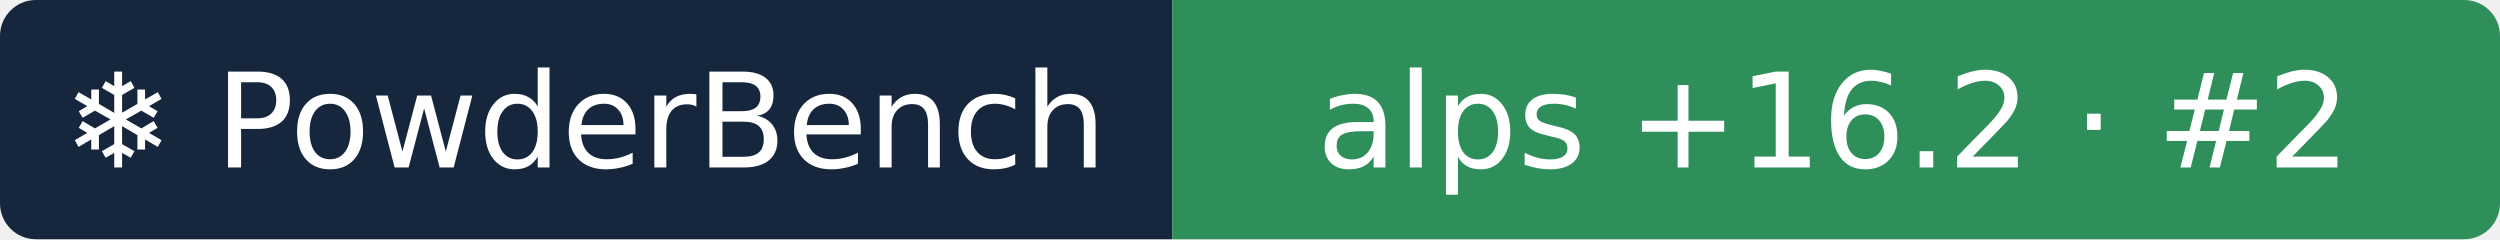
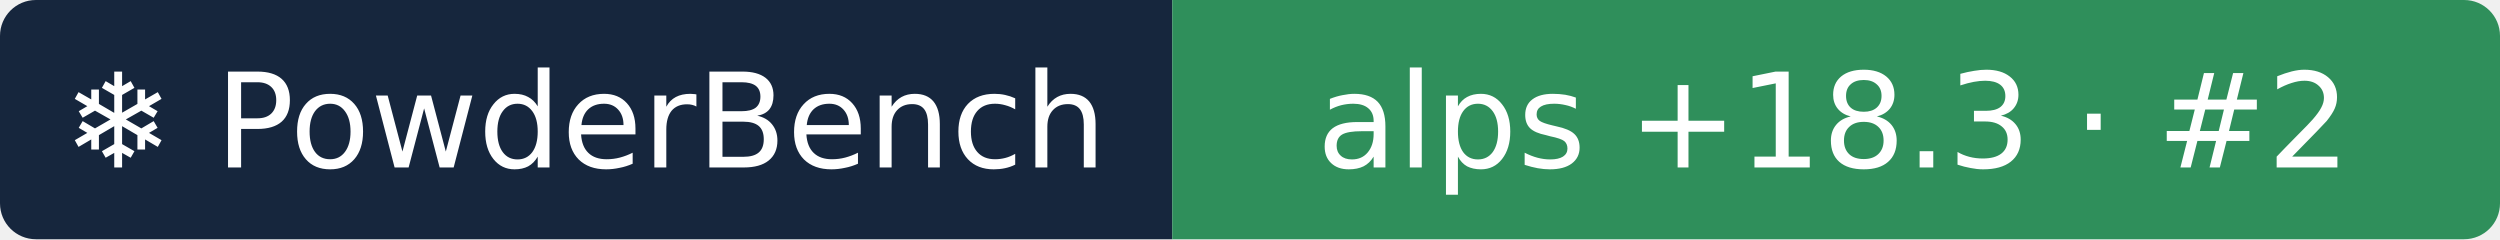
- <svg xmlns="http://www.w3.org/2000/svg" width="209" height="20" role="img" aria-label="❄ PowderBench: alps +16.2 · #2">
+ <svg xmlns="http://www.w3.org/2000/svg" width="209" height="20" role="img" aria-label="❄ PowderBench: alps +18.3 · #2">
  <clipPath id="r">
    <rect width="209" height="20" rx="3" />
  </clipPath>
  <g clip-path="url(#r)">
    <rect width="98" height="20" fill="#16263d" />
    <rect x="98" width="111" height="20" fill="#2f8f5b" />
  </g>
  <g fill="#fff" text-anchor="middle" font-family="Verdana,DejaVu Sans,sans-serif" font-size="11">
    <text x="48.9" y="14">❄ PowderBench</text>
-     <text x="153.3" y="14">alps +16.2 · #2</text>
+     <text x="153.3" y="14">alps +18.3 · #2</text>
  </g>
</svg>
